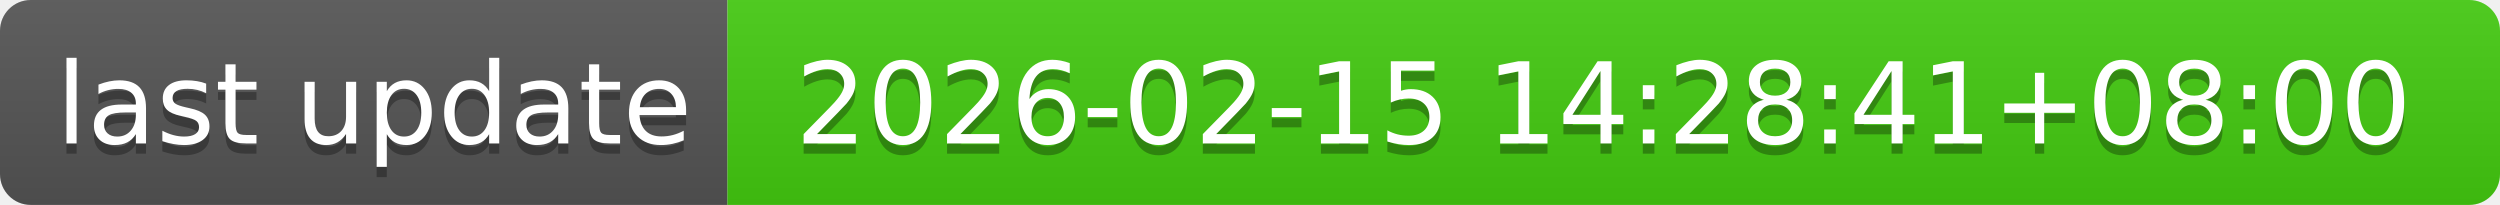
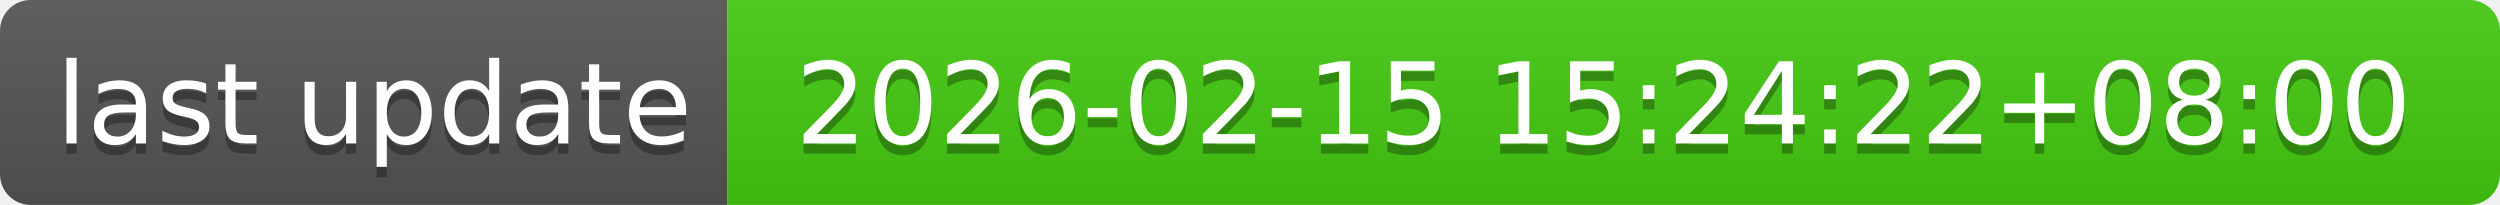
- <svg xmlns="http://www.w3.org/2000/svg" width="244" height="20" role="img" aria-label="last update: 2026-02-15 14:28:41+08:00">
+ <svg xmlns="http://www.w3.org/2000/svg" width="244" height="20" role="img" aria-label="last update: 2026-02-15 15:24:22+08:00">
  <linearGradient id="s" x2="0" y2="100%">
    <stop offset="0" stop-color="#bbb" stop-opacity=".1" />
    <stop offset="1" stop-opacity=".1" />
  </linearGradient>
  <clipPath id="r">
    <rect width="244" height="20" rx="3" fill="#fff" />
  </clipPath>
  <g clip-path="url(#r)">
    <rect width="71" height="20" fill="#555" />
    <rect x="71" width="173" height="20" fill="#4c1" />
    <rect width="244" height="20" fill="url(#s)" />
  </g>
  <g fill="#fff" text-anchor="middle" font-family="Verdana,Geneva,DejaVu Sans,sans-serif" text-rendering="geometricPrecision" font-size="110">
    <text aria-hidden="true" x="365" y="150" fill="#010101" fill-opacity=".3" transform="scale(.1)" textLength="610">last update</text>
    <text x="365" y="140" transform="scale(.1)" fill="#fff" textLength="610">last update</text>
-     <text aria-hidden="true" x="1565" y="150" fill="#010101" fill-opacity=".3" transform="scale(.1)" textLength="1630">2026-02-15 14:28:41+08:00</text>
-     <text x="1565" y="140" transform="scale(.1)" fill="#fff" textLength="1630">2026-02-15 14:28:41+08:00</text>
+     <text aria-hidden="true" x="1565" y="150" fill="#010101" fill-opacity=".3" transform="scale(.1)" textLength="1630">2026-02-15 15:24:22+08:00</text>
+     <text x="1565" y="140" transform="scale(.1)" fill="#fff" textLength="1630">2026-02-15 15:24:22+08:00</text>
  </g>
</svg>
